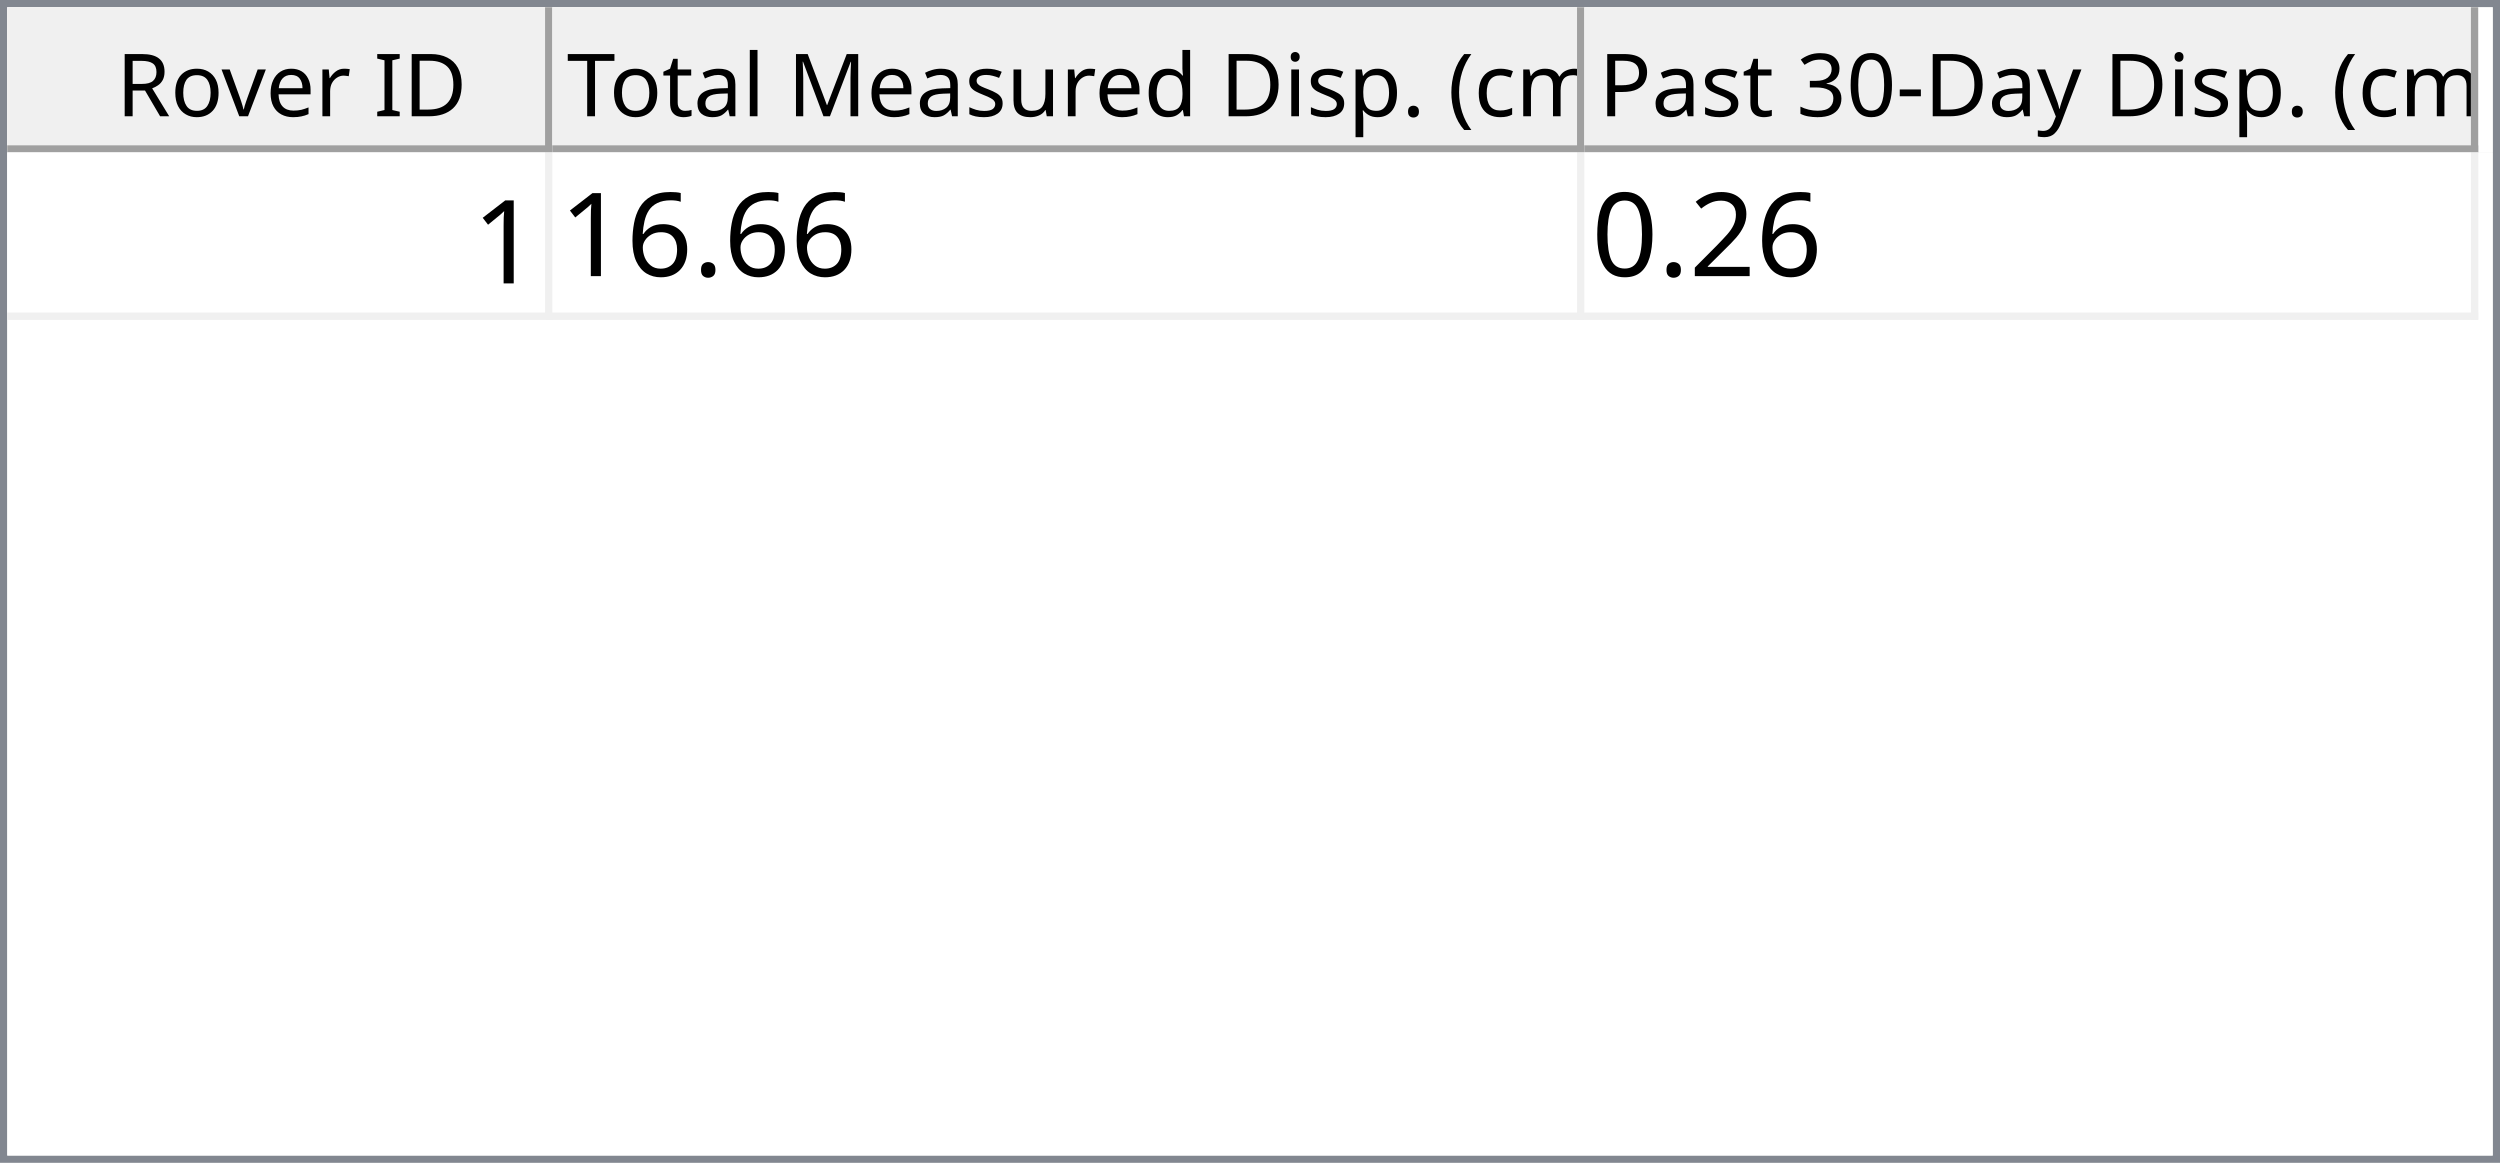
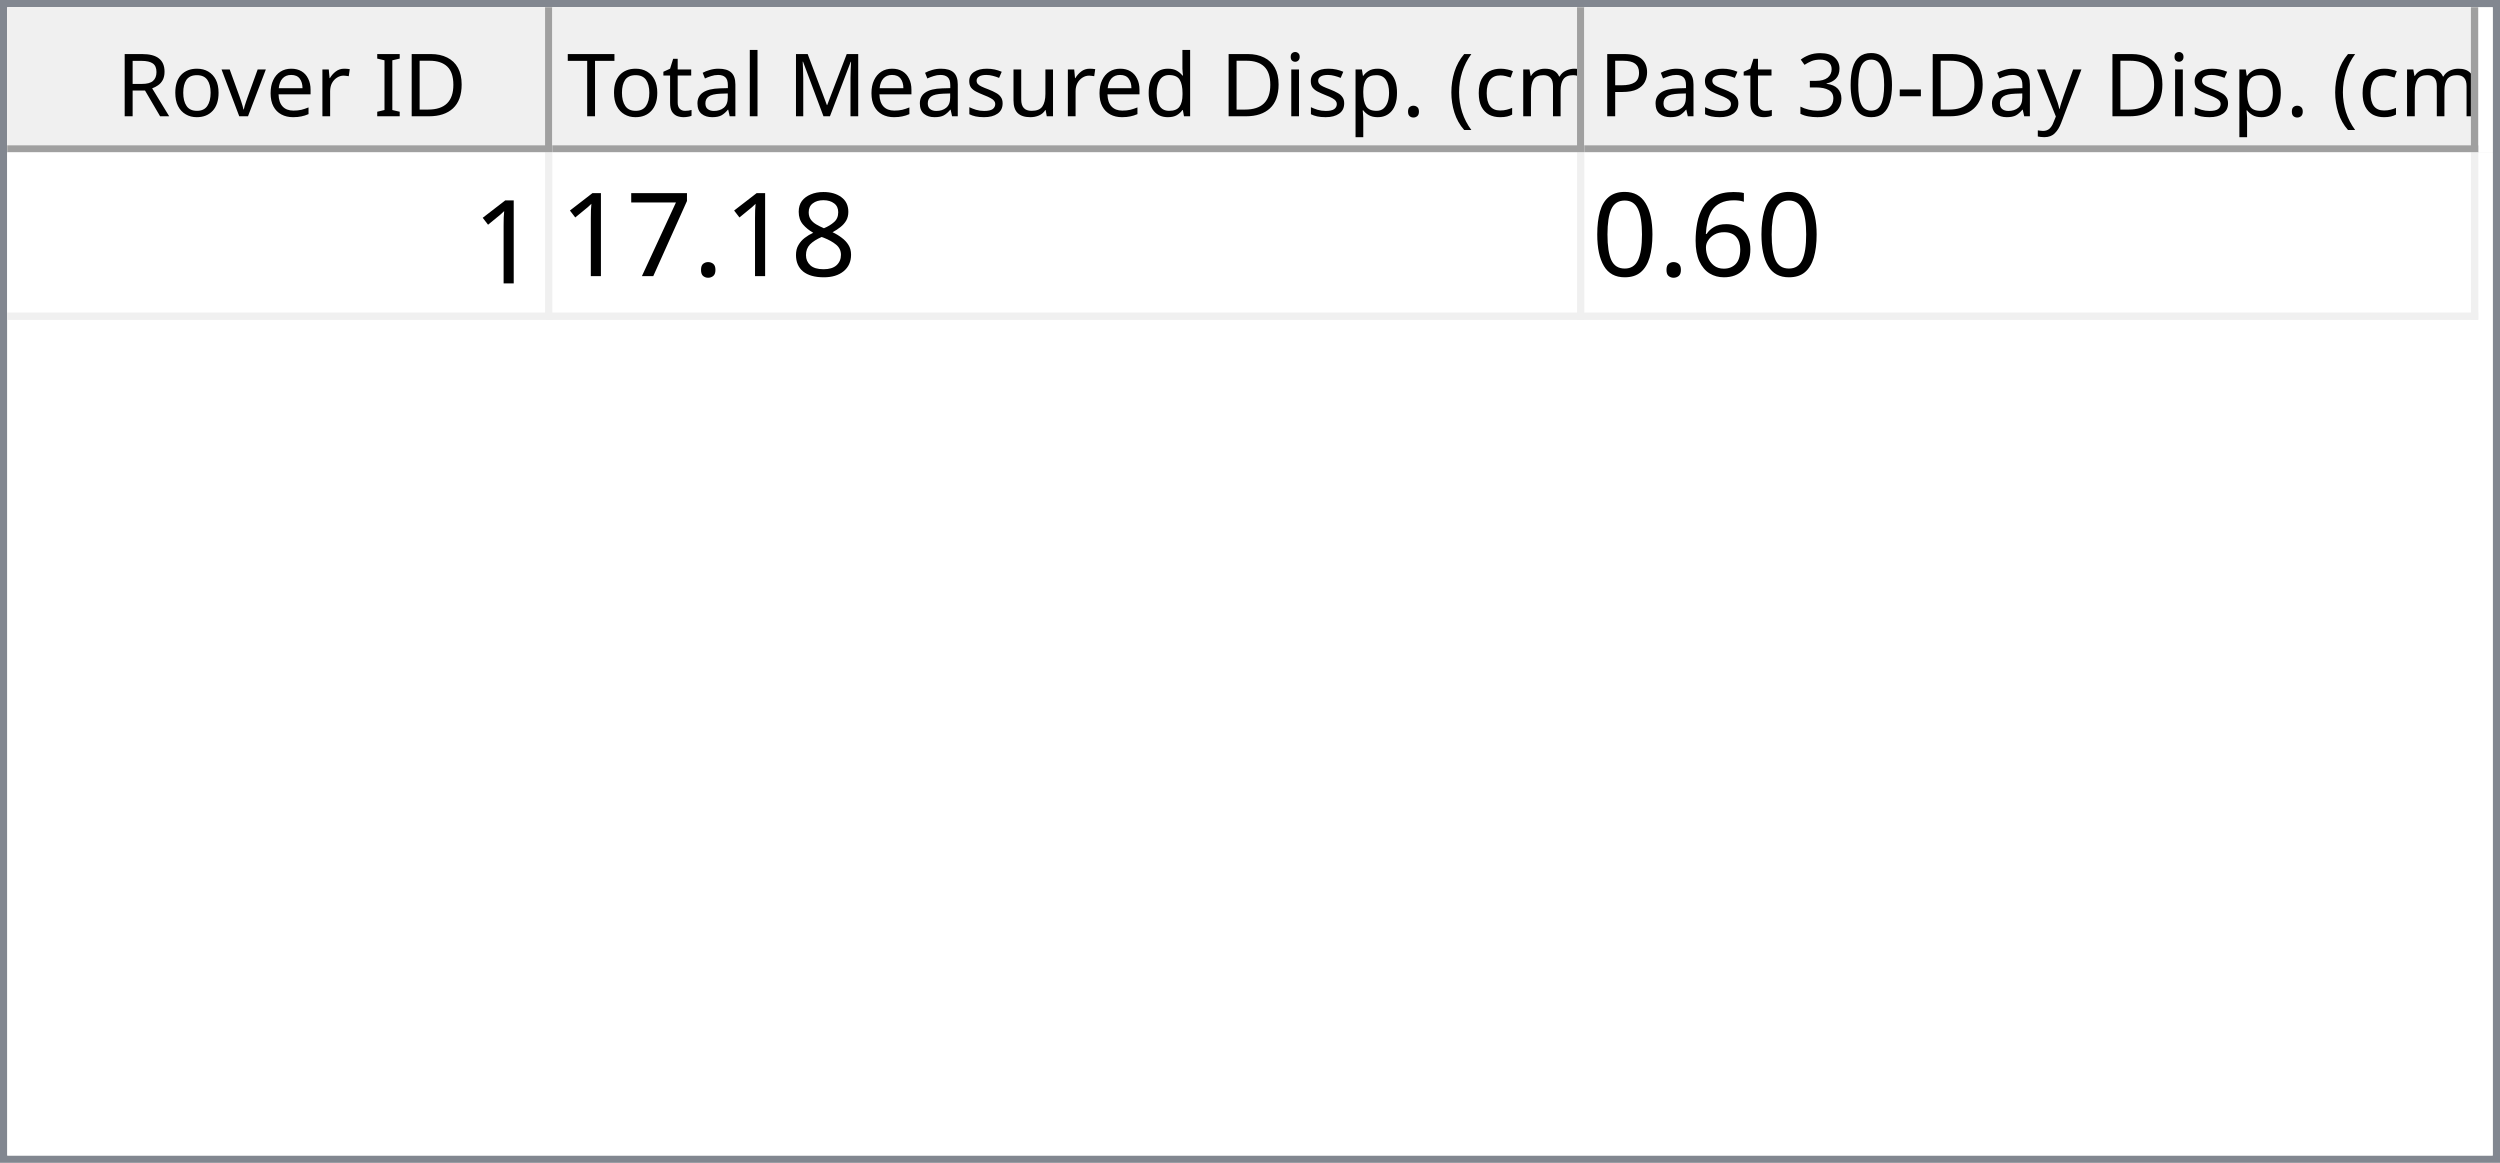
<svg xmlns="http://www.w3.org/2000/svg" style="fill-opacity:1; color-rendering:auto; color-interpolation:auto; text-rendering:auto; stroke:black; stroke-linecap:square; stroke-miterlimit:10; shape-rendering:auto; stroke-opacity:1; fill:black; stroke-dasharray:none; font-weight:normal; stroke-width:1; font-family:'Dialog'; font-style:normal; stroke-linejoin:miter; font-size:12px; stroke-dashoffset:0; image-rendering:auto;" width="344" height="160">
  <defs id="genericDefs" />
  <g>
    <defs id="defs1">
      <clipPath clipPathUnits="userSpaceOnUse" id="clipPath1">
        <path d="M0 0 L344 0 L344 160 L0 160 L0 0 Z" />
      </clipPath>
      <clipPath clipPathUnits="userSpaceOnUse" id="clipPath2">
        <path d="M0 0 L0 160 L344 160 L344 0 Z" />
      </clipPath>
      <clipPath clipPathUnits="userSpaceOnUse" id="clipPath3">
        <path d="M0 0 L0 20 L342 20 L342 0 Z" />
      </clipPath>
      <clipPath clipPathUnits="userSpaceOnUse" id="clipPath4">
        <path d="M0 0 L0 20 L75 20 L75 0 Z" />
      </clipPath>
      <clipPath clipPathUnits="userSpaceOnUse" id="clipPath5">
        <path d="M1 1 L1 19 L74 19 L74 1 Z" />
      </clipPath>
      <clipPath clipPathUnits="userSpaceOnUse" id="clipPath6">
        <path d="M0 0 L0 18 L73 18 L73 0 Z" />
      </clipPath>
      <clipPath clipPathUnits="userSpaceOnUse" id="clipPath7">
        <path d="M-0.5 -0.5 L-0.5 19.5 L74.5 19.5 L74.5 -0.5 Z" />
      </clipPath>
      <clipPath clipPathUnits="userSpaceOnUse" id="clipPath8">
        <path d="M0 0 L0 20 L142 20 L142 0 Z" />
      </clipPath>
      <clipPath clipPathUnits="userSpaceOnUse" id="clipPath9">
        <path d="M1 1 L1 19 L141 19 L141 1 Z" />
      </clipPath>
      <clipPath clipPathUnits="userSpaceOnUse" id="clipPath10">
        <path d="M0 0 L0 18 L140 18 L140 0 Z" />
      </clipPath>
      <clipPath clipPathUnits="userSpaceOnUse" id="clipPath11">
        <path d="M-0.5 -0.5 L-0.5 19.5 L141.5 19.5 L141.5 -0.5 Z" />
      </clipPath>
      <clipPath clipPathUnits="userSpaceOnUse" id="clipPath12">
        <path d="M0 0 L0 20 L123 20 L123 0 Z" />
      </clipPath>
      <clipPath clipPathUnits="userSpaceOnUse" id="clipPath13">
        <path d="M1 1 L1 19 L122 19 L122 1 Z" />
      </clipPath>
      <clipPath clipPathUnits="userSpaceOnUse" id="clipPath14">
        <path d="M0 0 L0 18 L121 18 L121 0 Z" />
      </clipPath>
      <clipPath clipPathUnits="userSpaceOnUse" id="clipPath15">
        <path d="M-0.5 -0.5 L-0.5 19.5 L122.5 19.5 L122.5 -0.5 Z" />
      </clipPath>
      <clipPath clipPathUnits="userSpaceOnUse" id="clipPath16">
        <path d="M0 0 L0 138 L342 138 L342 0 Z" />
      </clipPath>
      <clipPath clipPathUnits="userSpaceOnUse" id="clipPath17">
        <path d="M0 0 L0 23 L340 23 L340 0 Z" />
      </clipPath>
      <clipPath clipPathUnits="userSpaceOnUse" id="clipPath18">
        <path d="M-0.5 -0.5 L-0.5 22.5 L339.5 22.5 L339.5 -0.5 Z" />
      </clipPath>
      <clipPath clipPathUnits="userSpaceOnUse" id="clipPath19">
        <path d="M0 0 L0 22 L74 22 L74 0 Z" />
      </clipPath>
      <clipPath clipPathUnits="userSpaceOnUse" id="clipPath20">
        <path d="M0 0 L0 22 L141 22 L141 0 Z" />
      </clipPath>
      <clipPath clipPathUnits="userSpaceOnUse" id="clipPath21">
        <path d="M0 0 L0 22 L122 22 L122 0 Z" />
      </clipPath>
      <font horiz-adv-x="64.551" id="font1">
        <font-face ascent="107.91" descent="25.098" units-per-em="100" style="font-style:normal; font-family:Segoe UI; font-weight:normal;" />
        <missing-glyph horiz-adv-x="64.551" d="M8.109 0 L8.109 68.266 L56.453 68.266 L56.453 0 L8.109 0 ZM15.328 7.234 L49.219 7.234 L49.219 61.031 L15.328 61.031 L15.328 7.234 Z" />
        <glyph unicode="D" horiz-adv-x="70.117" d="M9.188 0 L9.188 70.016 L28.516 70.016 Q65.531 70.016 65.531 35.891 Q65.531 19.672 55.25 9.836 Q44.969 0 27.734 0 L9.188 0 ZM17.391 62.594 L17.391 7.422 L27.828 7.422 Q41.609 7.422 49.273 14.797 Q56.938 22.172 56.938 35.688 Q56.938 62.594 28.328 62.594 L17.391 62.594 Z" />
        <glyph unicode="I" horiz-adv-x="26.611" d="M17.391 0 L9.188 0 L9.188 70.016 L17.391 70.016 L17.391 0 Z" />
        <glyph unicode=" " horiz-adv-x="27.393" d="" />
        <glyph unicode="r" horiz-adv-x="34.766" d="M34.188 41.891 Q32.078 43.5 28.125 43.5 Q23 43.5 19.555 38.672 Q16.109 33.844 16.109 25.484 L16.109 0 L8.109 0 L8.109 50 L16.109 50 L16.109 39.703 L16.312 39.703 Q18.016 44.969 21.531 47.922 Q25.047 50.875 29.391 50.875 Q32.516 50.875 34.188 50.203 L34.188 41.891 Z" />
        <glyph unicode="e" horiz-adv-x="52.295" d="M48.297 23 L12.984 23 Q13.188 14.656 17.484 10.109 Q21.781 5.562 29.297 5.562 Q37.75 5.562 44.828 11.141 L44.828 3.609 Q38.234 -1.172 27.391 -1.172 Q16.797 -1.172 10.742 5.641 Q4.688 12.453 4.688 24.812 Q4.688 36.469 11.305 43.82 Q17.922 51.172 27.734 51.172 Q37.547 51.172 42.922 44.828 Q48.297 38.484 48.297 27.203 L48.297 23 ZM40.094 29.781 Q40.047 36.719 36.75 40.578 Q33.453 44.438 27.594 44.438 Q21.922 44.438 17.969 40.383 Q14.016 36.328 13.094 29.781 L40.094 29.781 Z" />
        <glyph unicode="v" horiz-adv-x="47.9" d="M47.406 50 L27.484 0 L19.625 0 L0.688 50 L9.469 50 L22.172 13.672 Q23.578 9.672 23.922 6.688 L24.125 6.688 Q24.609 10.453 25.688 13.484 L38.969 50 L47.406 50 Z" />
        <glyph unicode="o" horiz-adv-x="58.594" d="M29 -1.172 Q17.922 -1.172 11.305 5.836 Q4.688 12.844 4.688 24.422 Q4.688 37.016 11.57 44.094 Q18.453 51.172 30.172 51.172 Q41.359 51.172 47.633 44.289 Q53.906 37.406 53.906 25.203 Q53.906 13.234 47.141 6.031 Q40.375 -1.172 29 -1.172 ZM29.594 44.438 Q21.875 44.438 17.383 39.188 Q12.891 33.938 12.891 24.703 Q12.891 15.828 17.43 10.695 Q21.969 5.562 29.594 5.562 Q37.359 5.562 41.531 10.594 Q45.703 15.625 45.703 24.906 Q45.703 34.281 41.531 39.359 Q37.359 44.438 29.594 44.438 Z" />
        <glyph unicode="R" horiz-adv-x="59.814" d="M59.375 0 L49.609 0 L37.891 19.625 Q36.281 22.359 34.766 24.289 Q33.25 26.219 31.664 27.438 Q30.078 28.656 28.25 29.219 Q26.422 29.781 24.125 29.781 L17.391 29.781 L17.391 0 L9.188 0 L9.188 70.016 L30.078 70.016 Q34.672 70.016 38.555 68.867 Q42.438 67.719 45.289 65.375 Q48.141 63.031 49.758 59.547 Q51.375 56.062 51.375 51.375 Q51.375 47.703 50.273 44.656 Q49.172 41.609 47.148 39.211 Q45.125 36.812 42.266 35.133 Q39.406 33.453 35.844 32.516 L35.844 32.328 Q37.594 31.547 38.891 30.547 Q40.188 29.547 41.359 28.18 Q42.531 26.812 43.68 25.078 Q44.828 23.344 46.234 21.047 L59.375 0 ZM17.391 62.594 L17.391 37.203 L28.516 37.203 Q31.594 37.203 34.203 38.133 Q36.812 39.062 38.719 40.797 Q40.625 42.531 41.703 45.047 Q42.781 47.562 42.781 50.688 Q42.781 56.297 39.141 59.445 Q35.5 62.594 28.609 62.594 L17.391 62.594 Z" />
        <glyph unicode=")" horiz-adv-x="30.176" d="M8.297 -15.922 L1.172 -15.922 Q16.406 2.344 16.406 26.812 Q16.406 51.469 1.078 70.016 L8.297 70.016 Q23.531 52.156 23.531 26.703 Q23.531 1.375 8.297 -15.922 Z" />
        <glyph unicode="m" horiz-adv-x="86.133" d="M79.109 0 L71.094 0 L71.094 28.719 Q71.094 37.016 68.531 40.727 Q65.969 44.438 59.906 44.438 Q54.781 44.438 51.195 39.75 Q47.609 35.062 47.609 28.516 L47.609 0 L39.594 0 L39.594 29.688 Q39.594 44.438 28.219 44.438 Q22.953 44.438 19.531 40.016 Q16.109 35.594 16.109 28.516 L16.109 0 L8.109 0 L8.109 50 L16.109 50 L16.109 42.094 L16.312 42.094 Q21.625 51.172 31.844 51.172 Q36.969 51.172 40.773 48.312 Q44.578 45.453 46 40.828 Q51.562 51.172 62.594 51.172 Q79.109 51.172 79.109 30.812 L79.109 0 Z" />
        <glyph unicode="c" horiz-adv-x="46.191" d="M42.188 2.297 Q36.422 -1.172 28.516 -1.172 Q17.828 -1.172 11.258 5.789 Q4.688 12.75 4.688 23.828 Q4.688 36.188 11.766 43.68 Q18.844 51.172 30.672 51.172 Q37.25 51.172 42.281 48.734 L42.281 40.531 Q36.719 44.438 30.375 44.438 Q22.703 44.438 17.797 38.945 Q12.891 33.453 12.891 24.516 Q12.891 15.719 17.508 10.641 Q22.125 5.562 29.891 5.562 Q36.422 5.562 42.188 9.906 L42.188 2.297 Z" />
        <glyph unicode="(" horiz-adv-x="30.176" d="M29.109 -15.922 L21.969 -15.922 Q6.844 1.375 6.844 26.703 Q6.844 52.156 21.969 70.016 L29.203 70.016 Q13.875 51.469 13.875 26.812 Q13.875 2.344 29.109 -15.922 Z" />
        <glyph unicode="." horiz-adv-x="21.68" d="M10.891 -1.078 Q8.641 -1.078 7.055 0.539 Q5.469 2.156 5.469 4.391 Q5.469 6.641 7.055 8.273 Q8.641 9.906 10.891 9.906 Q13.188 9.906 14.797 8.273 Q16.406 6.641 16.406 4.391 Q16.406 2.156 14.797 0.539 Q13.188 -1.078 10.891 -1.078 Z" />
        <glyph unicode="p" horiz-adv-x="58.789" d="M16.312 7.234 L16.109 7.234 L16.109 -23 L8.109 -23 L8.109 50 L16.109 50 L16.109 41.219 L16.312 41.219 Q22.219 51.172 33.594 51.172 Q43.266 51.172 48.688 44.461 Q54.109 37.75 54.109 26.469 Q54.109 13.922 48 6.375 Q41.891 -1.172 31.297 -1.172 Q21.578 -1.172 16.312 7.234 ZM16.109 27.391 L16.109 20.406 Q16.109 14.203 20.141 9.883 Q24.172 5.562 30.375 5.562 Q37.641 5.562 41.773 11.133 Q45.906 16.703 45.906 26.609 Q45.906 34.969 42.047 39.703 Q38.188 44.438 31.594 44.438 Q24.609 44.438 20.359 39.578 Q16.109 34.719 16.109 27.391 Z" />
        <glyph unicode="i" horiz-adv-x="24.219" d="M12.203 62.703 Q10.062 62.703 8.547 64.164 Q7.031 65.625 7.031 67.875 Q7.031 70.125 8.547 71.609 Q10.062 73.094 12.203 73.094 Q14.406 73.094 15.945 71.609 Q17.484 70.125 17.484 67.875 Q17.484 65.719 15.945 64.211 Q14.406 62.703 12.203 62.703 ZM16.109 0 L8.109 0 L8.109 50 L16.109 50 L16.109 0 Z" />
        <glyph unicode="d" horiz-adv-x="58.887" d="M50.781 0 L42.781 0 L42.781 8.5 L42.578 8.5 Q37.016 -1.172 25.391 -1.172 Q15.969 -1.172 10.328 5.539 Q4.688 12.25 4.688 23.828 Q4.688 36.234 10.938 43.703 Q17.188 51.172 27.594 51.172 Q37.891 51.172 42.578 43.062 L42.781 43.062 L42.781 74.031 L50.781 74.031 L50.781 0 ZM42.781 22.609 L42.781 29.984 Q42.781 36.031 38.773 40.234 Q34.766 44.438 28.609 44.438 Q21.297 44.438 17.094 39.062 Q12.891 33.688 12.891 24.219 Q12.891 15.578 16.922 10.57 Q20.953 5.562 27.734 5.562 Q34.422 5.562 38.602 10.398 Q42.781 15.234 42.781 22.609 Z" />
        <glyph unicode="u" horiz-adv-x="56.592" d="M48.531 0 L40.531 0 L40.531 7.906 L40.328 7.906 Q35.359 -1.172 24.906 -1.172 Q7.031 -1.172 7.031 20.125 L7.031 50 L14.984 50 L14.984 21.391 Q14.984 5.562 27.094 5.562 Q32.953 5.562 36.742 9.883 Q40.531 14.203 40.531 21.188 L40.531 50 L48.531 50 L48.531 0 Z" />
        <glyph unicode="s" horiz-adv-x="42.432" d="M5.078 1.812 L5.078 10.406 Q11.625 5.562 19.484 5.562 Q30.031 5.562 30.031 12.594 Q30.031 14.594 29.125 15.992 Q28.219 17.391 26.68 18.461 Q25.141 19.531 23.07 20.383 Q21 21.234 18.609 22.172 Q15.281 23.484 12.766 24.828 Q10.25 26.172 8.57 27.859 Q6.891 29.547 6.031 31.695 Q5.172 33.844 5.172 36.719 Q5.172 40.234 6.789 42.945 Q8.406 45.656 11.086 47.484 Q13.766 49.312 17.211 50.242 Q20.656 51.172 24.312 51.172 Q30.812 51.172 35.938 48.922 L35.938 40.828 Q30.422 44.438 23.25 44.438 Q21 44.438 19.195 43.922 Q17.391 43.406 16.094 42.477 Q14.797 41.547 14.086 40.258 Q13.375 38.969 13.375 37.406 Q13.375 35.453 14.086 34.133 Q14.797 32.812 16.164 31.789 Q17.531 30.766 19.484 29.938 Q21.438 29.109 23.922 28.125 Q27.25 26.859 29.883 25.516 Q32.516 24.172 34.375 22.484 Q36.234 20.797 37.234 18.602 Q38.234 16.406 38.234 13.375 Q38.234 9.672 36.602 6.938 Q34.969 4.203 32.234 2.398 Q29.5 0.594 25.93 -0.289 Q22.359 -1.172 18.453 -1.172 Q10.75 -1.172 5.078 1.812 Z" />
        <glyph unicode="M" horiz-adv-x="89.795" d="M80.562 0 L72.406 0 L72.406 46.969 Q72.406 52.547 73.094 60.594 L72.906 60.594 Q71.734 55.859 70.797 53.812 L46.875 0 L42.875 0 L19 53.422 Q17.969 55.766 16.891 60.594 L16.703 60.594 Q17.094 56.391 17.094 46.875 L17.094 0 L9.188 0 L9.188 70.016 L20.016 70.016 L41.5 21.188 Q44 15.578 44.734 12.797 L45.016 12.797 Q47.125 18.562 48.391 21.391 L70.312 70.016 L80.562 70.016 L80.562 0 Z" />
        <glyph unicode="l" horiz-adv-x="24.219" d="M16.109 0 L8.109 0 L8.109 74.031 L16.109 74.031 L16.109 0 Z" />
        <glyph unicode="a" horiz-adv-x="50.879" d="M43.891 0 L35.891 0 L35.891 7.812 L35.688 7.812 Q30.469 -1.172 20.312 -1.172 Q12.844 -1.172 8.617 2.781 Q4.391 6.734 4.391 13.281 Q4.391 27.297 20.906 29.594 L35.891 31.688 Q35.891 44.438 25.594 44.438 Q16.547 44.438 9.281 38.281 L9.281 46.484 Q16.656 51.172 26.266 51.172 Q43.891 51.172 43.891 32.516 L43.891 0 ZM35.891 25.297 L23.828 23.641 Q18.266 22.859 15.43 20.875 Q12.594 18.891 12.594 13.875 Q12.594 10.203 15.211 7.883 Q17.828 5.562 22.172 5.562 Q28.125 5.562 32.008 9.742 Q35.891 13.922 35.891 20.312 L35.891 25.297 Z" />
        <glyph unicode="t" horiz-adv-x="33.887" d="M31.297 0.484 Q28.469 -1.078 23.828 -1.078 Q10.688 -1.078 10.688 13.578 L10.688 43.172 L2.094 43.172 L2.094 50 L10.688 50 L10.688 62.203 L18.703 64.797 L18.703 50 L31.297 50 L31.297 43.172 L18.703 43.172 L18.703 14.984 Q18.703 9.969 20.414 7.82 Q22.125 5.672 26.078 5.672 Q29.109 5.672 31.297 7.328 L31.297 0.484 Z" />
        <glyph unicode="T" horiz-adv-x="52.393" d="M50.594 62.594 L30.375 62.594 L30.375 0 L22.172 0 L22.172 62.594 L2 62.594 L2 70.016 L50.594 70.016 L50.594 62.594 Z" />
        <glyph unicode="y" horiz-adv-x="48.389" d="M47.906 50 L24.906 -8.016 Q18.75 -23.531 7.625 -23.531 Q4.5 -23.531 2.391 -22.906 L2.391 -15.719 Q4.984 -16.609 7.125 -16.609 Q13.188 -16.609 16.219 -9.375 L20.219 0.094 L0.688 50 L9.578 50 L23.094 11.531 Q23.344 10.797 24.125 7.719 L24.422 7.719 Q24.656 8.891 25.391 11.422 L39.594 50 L47.906 50 Z" />
        <glyph unicode="-" horiz-adv-x="39.99" d="M33.688 24.703 L7.031 24.703 L7.031 31 L33.688 31 L33.688 24.703 Z" />
        <glyph unicode="0" horiz-adv-x="53.906" d="M49.812 35.297 Q49.812 26.516 48.219 19.727 Q46.625 12.938 43.625 8.273 Q40.625 3.609 36.258 1.195 Q31.891 -1.219 26.312 -1.219 Q21.047 -1.219 16.922 1.102 Q12.797 3.422 9.961 7.867 Q7.125 12.312 5.664 18.781 Q4.203 25.25 4.203 33.594 Q4.203 42.781 5.742 49.812 Q7.281 56.844 10.258 61.602 Q13.234 66.359 17.656 68.773 Q22.078 71.188 27.781 71.188 Q49.812 71.188 49.812 35.297 ZM41.609 34.516 Q41.609 64.406 27.391 64.406 Q12.406 64.406 12.406 33.984 Q12.406 5.609 27.094 5.609 Q41.609 5.609 41.609 34.516 Z" />
        <glyph unicode="3" horiz-adv-x="53.906" d="M46.531 19.828 Q46.531 15.094 44.75 11.211 Q42.969 7.328 39.719 4.57 Q36.469 1.812 31.93 0.297 Q27.391 -1.219 21.922 -1.219 Q11.922 -1.219 6 2.594 L6 11.188 Q13.094 5.609 22.219 5.609 Q25.875 5.609 28.828 6.539 Q31.781 7.469 33.906 9.227 Q36.031 10.984 37.18 13.477 Q38.328 15.969 38.328 19.094 Q38.328 32.812 18.797 32.812 L12.984 32.812 L12.984 39.594 L18.5 39.594 Q35.797 39.594 35.797 52.484 Q35.797 64.406 22.609 64.406 Q15.188 64.406 8.688 59.422 L8.688 67.188 Q15.375 71.188 24.609 71.188 Q29 71.188 32.57 69.969 Q36.141 68.75 38.68 66.555 Q41.219 64.359 42.609 61.281 Q44 58.203 44 54.5 Q44 40.672 30.031 36.719 L30.031 36.531 Q33.594 36.141 36.625 34.797 Q39.656 33.453 41.852 31.305 Q44.047 29.156 45.289 26.25 Q46.531 23.344 46.531 19.828 Z" />
        <glyph unicode="P" horiz-adv-x="56.006" d="M17.391 26.469 L17.391 0 L9.188 0 L9.188 70.016 L28.422 70.016 Q39.656 70.016 45.828 64.547 Q52 59.078 52 49.125 Q52 39.156 45.141 32.812 Q38.281 26.469 26.609 26.469 L17.391 26.469 ZM17.391 62.594 L17.391 33.891 L25.984 33.891 Q34.469 33.891 38.938 37.773 Q43.406 41.656 43.406 48.734 Q43.406 62.594 27 62.594 L17.391 62.594 Z" />
      </font>
      <font horiz-adv-x="75.0" id="font2">
        <font-face ascent="100.537" descent="21.973" units-per-em="100" style="font-style:normal; font-family:sans-serif; font-weight:normal;" />
        <missing-glyph horiz-adv-x="75.0" d="M12.5 0 L12.5 62.5 L62.5 62.5 L62.5 0 L12.5 0 ZM14.062 1.562 L60.938 1.562 L60.938 60.938 L14.062 60.938 L14.062 1.562 Z" />
        <glyph unicode="1" horiz-adv-x="55.615" d="M37.25 0 L28.469 0 L28.469 56 Q25.297 52.984 20.141 49.953 Q14.984 46.922 10.891 45.406 L10.891 53.906 Q18.266 57.375 23.781 62.305 Q29.297 67.234 31.594 71.875 L37.25 71.875 L37.25 0 Z" />
+         <glyph unicode="8" horiz-adv-x="55.615" d="M17.672 38.812 Q12.203 40.828 9.57 44.539 Q6.938 48.25 6.938 53.422 Q6.938 61.234 12.555 66.555 Q18.172 71.875 27.484 71.875 Q36.859 71.875 42.578 66.43 Q48.297 60.984 48.297 53.172 Q48.297 48.188 45.68 44.508 Q43.062 40.828 37.75 38.812 Q44.344 36.672 47.781 31.883 Q51.219 27.094 51.219 20.453 Q51.219 11.281 44.727 5.031 Q38.234 -1.219 27.641 -1.219 Q17.047 -1.219 10.547 5.055 Q4.047 11.328 4.047 20.703 Q4.047 27.688 7.594 32.398 Q11.141 37.109 17.672 38.812 ZM15.922 53.719 Q15.922 48.641 19.195 45.414 Q22.469 42.188 27.688 42.188 Q32.766 42.188 36.016 45.383 Q39.266 48.578 39.266 53.219 Q39.266 58.062 35.914 61.359 Q32.562 64.656 27.594 64.656 Q22.562 64.656 19.242 61.43 Q15.922 58.203 15.922 53.719 ZM13.094 20.656 Q13.094 16.891 14.875 13.375 Q16.656 9.859 20.172 7.93 Q23.688 6 27.734 6 Q34.031 6 38.133 10.055 Q42.234 14.109 42.234 20.359 Q42.234 26.703 38.016 30.859 Q33.797 35.016 27.438 35.016 Q21.234 35.016 17.164 30.914 Q13.094 26.812 13.094 20.656 Z" />
        <glyph unicode="." horiz-adv-x="27.783" d="M9.078 0 L9.078 10.016 L19.094 10.016 L19.094 0 L9.078 0 Z" />
+         <glyph unicode="7" horiz-adv-x="55.615" d="M4.734 62.203 L4.734 70.656 L51.078 70.656 L51.078 63.812 Q44.234 56.547 37.523 44.484 Q30.812 32.422 27.156 19.672 Q24.516 10.688 23.781 0 L14.75 0 Q14.891 8.453 18.062 20.414 Q21.234 32.375 27.172 43.484 Q33.109 54.594 39.797 62.203 L4.734 62.203 Z" />
        <glyph unicode="6" horiz-adv-x="55.615" d="M49.75 54.047 L41.016 53.375 Q39.844 58.547 37.703 60.891 Q34.125 64.656 28.906 64.656 Q24.703 64.656 21.531 62.312 Q17.391 59.281 14.992 53.469 Q12.594 47.656 12.5 36.922 Q15.672 41.75 20.266 44.094 Q24.859 46.438 29.891 46.438 Q38.672 46.438 44.852 39.969 Q51.031 33.5 51.031 23.25 Q51.031 16.5 48.125 10.719 Q45.219 4.938 40.141 1.859 Q35.062 -1.219 28.609 -1.219 Q17.625 -1.219 10.695 6.859 Q3.766 14.938 3.766 33.5 Q3.766 54.25 11.422 63.672 Q18.109 71.875 29.438 71.875 Q37.891 71.875 43.289 67.141 Q48.688 62.406 49.75 54.047 ZM13.875 23.188 Q13.875 18.656 15.797 14.508 Q17.719 10.359 21.188 8.18 Q24.656 6 28.469 6 Q34.031 6 38.039 10.492 Q42.047 14.984 42.047 22.703 Q42.047 30.125 38.086 34.398 Q34.125 38.672 28.125 38.672 Q22.172 38.672 18.023 34.398 Q13.875 30.125 13.875 23.188 Z" />
-         <glyph unicode="2" horiz-adv-x="55.615" d="M50.344 8.453 L50.344 0 L3.031 0 Q2.938 3.172 4.047 6.109 Q5.859 10.938 9.836 15.625 Q13.812 20.312 21.344 26.469 Q33.016 36.031 37.117 41.625 Q41.219 47.219 41.219 52.203 Q41.219 57.422 37.477 61.008 Q33.734 64.594 27.734 64.594 Q21.391 64.594 17.578 60.789 Q13.766 56.984 13.719 50.25 L4.688 51.172 Q5.609 61.281 11.664 66.578 Q17.719 71.875 27.938 71.875 Q38.234 71.875 44.242 66.164 Q50.25 60.453 50.25 52 Q50.25 47.703 48.492 43.555 Q46.734 39.406 42.656 34.812 Q38.578 30.219 29.109 22.219 Q21.188 15.578 18.945 13.211 Q16.703 10.844 15.234 8.453 L50.344 8.453 Z" />
        <glyph unicode="0" horiz-adv-x="55.615" d="M4.156 35.297 Q4.156 48 6.766 55.742 Q9.375 63.484 14.523 67.68 Q19.672 71.875 27.484 71.875 Q33.25 71.875 37.594 69.555 Q41.938 67.234 44.773 62.867 Q47.609 58.5 49.219 52.227 Q50.828 45.953 50.828 35.297 Q50.828 22.703 48.242 14.969 Q45.656 7.234 40.508 3.008 Q35.359 -1.219 27.484 -1.219 Q17.141 -1.219 11.234 6.203 Q4.156 15.141 4.156 35.297 ZM13.188 35.297 Q13.188 17.672 17.312 11.836 Q21.438 6 27.484 6 Q33.547 6 37.672 11.859 Q41.797 17.719 41.797 35.297 Q41.797 52.984 37.672 58.789 Q33.547 64.594 27.391 64.594 Q21.344 64.594 17.719 59.469 Q13.188 52.938 13.188 35.297 Z" />
      </font>
    </defs>
    <g style="fill:white; stroke:white;">
      <rect x="0" y="0" width="344" style="clip-path:url(#clipPath1); stroke:none;" height="160" />
    </g>
    <g style="fill:white; text-rendering:optimizeSpeed; color-rendering:optimizeSpeed; image-rendering:optimizeSpeed; shape-rendering:crispEdges; stroke:white; color-interpolation:sRGB;">
      <rect x="0" width="344" height="160" y="0" style="stroke:none;" />
      <path style="stroke:none;" d="M0 160 L344 160 L344 0 L0 0 Z" />
    </g>
    <g style="fill:rgb(240,240,240); font-family:'Segoe UI'; stroke:rgb(240,240,240);">
      <rect x="0" y="0" width="344" style="clip-path:url(#clipPath2); stroke:none;" height="160" />
    </g>
    <g style="fill:rgb(130,135,144); font-family:'Segoe UI'; stroke:rgb(130,135,144);">
      <path d="M0 0 L344 0 L344 160 L0 160 L0 0 ZM1 1 L343 1 L343 159 L1 159 L1 1 Z" style="fill-rule:evenodd; clip-path:url(#clipPath2); stroke:none;" />
    </g>
    <g style="fill:white; font-family:'Segoe UI'; stroke:white;" transform="translate(1,1)">
      <rect x="0" y="0" width="342" style="clip-path:url(#clipPath3); stroke:none;" height="20" />
    </g>
    <g style="fill:rgb(240,240,240); font-family:'Segoe UI'; stroke:rgb(240,240,240);" transform="translate(1,1)">
      <rect x="0" y="0" width="75" style="clip-path:url(#clipPath4); stroke:none;" height="20" />
    </g>
    <g style="font-family:'Segoe UI';" transform="translate(2,2)">
      <text x="14" xml:space="preserve" y="14" style="clip-path:url(#clipPath6); stroke:none;">Rover ID</text>
    </g>
    <g style="fill:rgb(160,160,160); font-family:'Segoe UI'; stroke:rgb(160,160,160); stroke-linejoin:bevel;" transform="translate(1.5,1.5)">
      <line x1="74" x2="74" y1="0" style="fill:none; clip-path:url(#clipPath7);" y2="19" />
    </g>
    <g style="fill:rgb(160,160,160); font-family:'Segoe UI'; stroke:rgb(160,160,160); stroke-linejoin:bevel;" transform="matrix(1,0,0,1,1,1) translate(0.5,0.5)">
      <line x1="0" x2="74" y1="19" style="fill:none; clip-path:url(#clipPath7);" y2="19" />
    </g>
    <g style="fill:rgb(240,240,240); font-family:'Segoe UI'; stroke:rgb(240,240,240);" transform="translate(76,1)">
      <rect x="0" y="0" width="142" style="clip-path:url(#clipPath8); stroke:none;" height="20" />
    </g>
    <g style="font-family:'Segoe UI';" transform="translate(77,2)">
      <text x="1" xml:space="preserve" y="14" style="clip-path:url(#clipPath10); stroke:none;">Total Measured Disp. (cm)</text>
    </g>
    <g style="fill:rgb(160,160,160); font-family:'Segoe UI'; stroke:rgb(160,160,160); stroke-linejoin:bevel;" transform="translate(76.5,1.5)">
      <line x1="141" x2="141" y1="0" style="fill:none; clip-path:url(#clipPath11);" y2="19" />
    </g>
    <g style="fill:rgb(160,160,160); font-family:'Segoe UI'; stroke:rgb(160,160,160); stroke-linejoin:bevel;" transform="matrix(1,0,0,1,76,1) translate(0.5,0.5)">
      <line x1="0" x2="141" y1="19" style="fill:none; clip-path:url(#clipPath11);" y2="19" />
    </g>
    <g style="fill:rgb(240,240,240); font-family:'Segoe UI'; stroke:rgb(240,240,240);" transform="translate(218,1)">
      <rect x="0" y="0" width="123" style="clip-path:url(#clipPath12); stroke:none;" height="20" />
    </g>
    <g style="font-family:'Segoe UI';" transform="translate(219,2)">
      <text x="1" xml:space="preserve" y="14" style="clip-path:url(#clipPath14); stroke:none;">Past 30-Day Disp. (cm)</text>
    </g>
    <g style="fill:rgb(160,160,160); font-family:'Segoe UI'; stroke:rgb(160,160,160); stroke-linejoin:bevel;" transform="translate(218.5,1.5)">
      <line x1="122" x2="122" y1="0" style="fill:none; clip-path:url(#clipPath15);" y2="19" />
    </g>
    <g style="fill:rgb(160,160,160); font-family:'Segoe UI'; stroke:rgb(160,160,160); stroke-linejoin:bevel;" transform="matrix(1,0,0,1,218,1) translate(0.5,0.5)">
      <line x1="0" x2="122" y1="19" style="fill:none; clip-path:url(#clipPath15);" y2="19" />
    </g>
    <g style="fill:white; font-family:'Segoe UI'; stroke:white;" transform="translate(1,21)">
      <rect x="0" y="0" width="342" style="clip-path:url(#clipPath16); stroke:none;" height="138" />
    </g>
    <g style="fill:rgb(240,240,240); font-size:16px; font-family:sans-serif; stroke:rgb(240,240,240);" transform="translate(1,21)">
      <rect x="0" y="0" width="340" style="clip-path:url(#clipPath17); stroke:none;" height="23" />
      <line transform="translate(0.5,0.5)" x1="0" x2="339" y1="22" style="clip-path:url(#clipPath18); fill:none; stroke-linejoin:bevel;" y2="22" />
    </g>
    <g transform="matrix(1,0,0,1,1,21) translate(0.5,0.5)" style="fill:rgb(240,240,240); font-size:16px; font-family:sans-serif; stroke:rgb(240,240,240); stroke-linejoin:bevel;">
      <line x1="74" x2="74" y1="0" style="fill:none; clip-path:url(#clipPath18);" y2="22" />
    </g>
    <g transform="matrix(1,0,0,1,1,21) translate(0.5,0.5)" style="fill:rgb(240,240,240); font-size:16px; font-family:sans-serif; stroke:rgb(240,240,240); stroke-linejoin:bevel;">
      <line x1="216" x2="216" y1="0" style="fill:none; clip-path:url(#clipPath18);" y2="22" />
    </g>
    <g transform="matrix(1,0,0,1,1,21) translate(0.5,0.5)" style="fill:rgb(240,240,240); font-size:16px; font-family:sans-serif; stroke:rgb(240,240,240); stroke-linejoin:bevel;">
      <line x1="339" x2="339" y1="0" style="fill:none; clip-path:url(#clipPath18);" y2="22" />
    </g>
    <g style="fill:white; font-size:16px; font-family:sans-serif; stroke:white;" transform="matrix(1,0,0,1,1,21)">
      <rect x="0" y="0" width="74" style="clip-path:url(#clipPath19); stroke:none;" height="22" />
      <text x="64" y="18" style="fill:black; clip-path:url(#clipPath19); stroke:none;" xml:space="preserve">1</text>
    </g>
    <g style="fill:white; font-size:16px; font-family:sans-serif; stroke:white;" transform="matrix(1,0,0,1,1,21) translate(75,0)">
      <rect x="0" y="0" width="141" style="clip-path:url(#clipPath20); stroke:none;" height="22" />
-       <text x="1" y="17" style="fill:black; clip-path:url(#clipPath20); stroke:none;" xml:space="preserve">16.66</text>
+       <text x="1" y="17" style="fill:black; clip-path:url(#clipPath20); stroke:none;" xml:space="preserve">17.18</text>
    </g>
    <g style="fill:white; font-size:16px; font-family:sans-serif; stroke:white;" transform="matrix(1,0,0,1,1,21) translate(217,0)">
      <rect x="0" y="0" width="122" style="clip-path:url(#clipPath21); stroke:none;" height="22" />
-       <text x="1" y="17" style="fill:black; clip-path:url(#clipPath21); stroke:none;" xml:space="preserve">0.26</text>
+       <text x="1" y="17" style="fill:black; clip-path:url(#clipPath21); stroke:none;" xml:space="preserve">0.60</text>
    </g>
  </g>
</svg>
